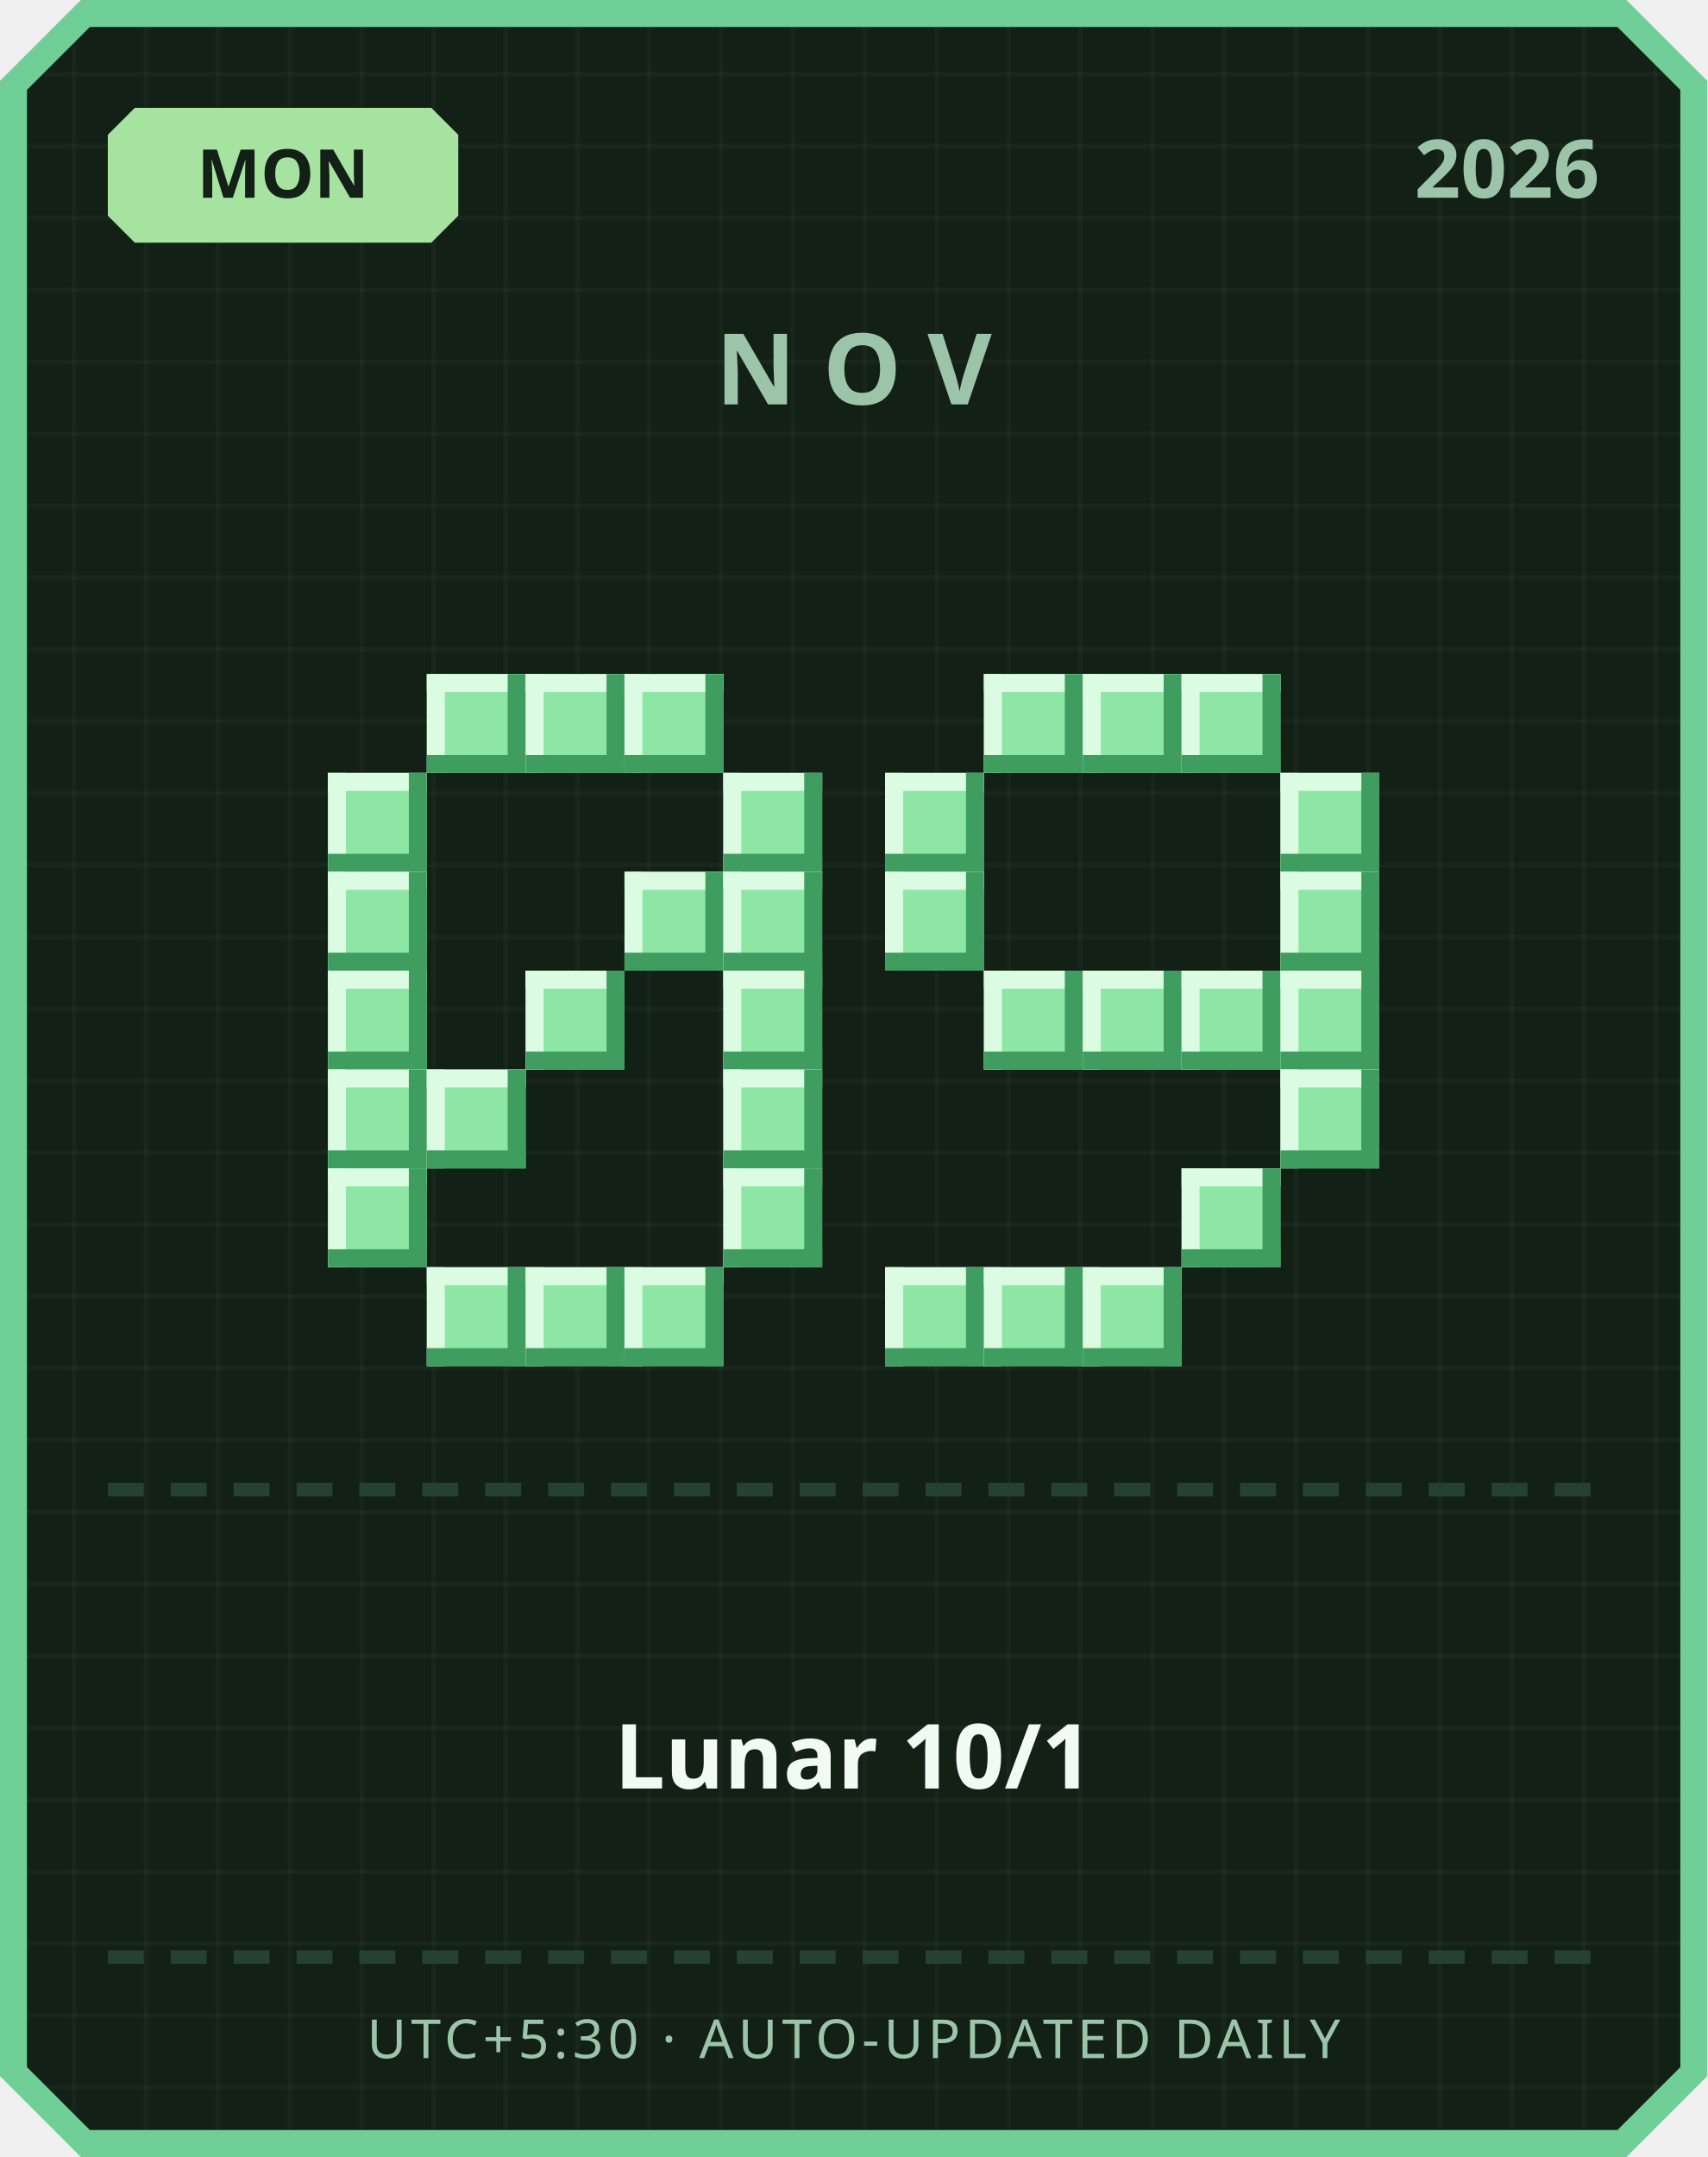
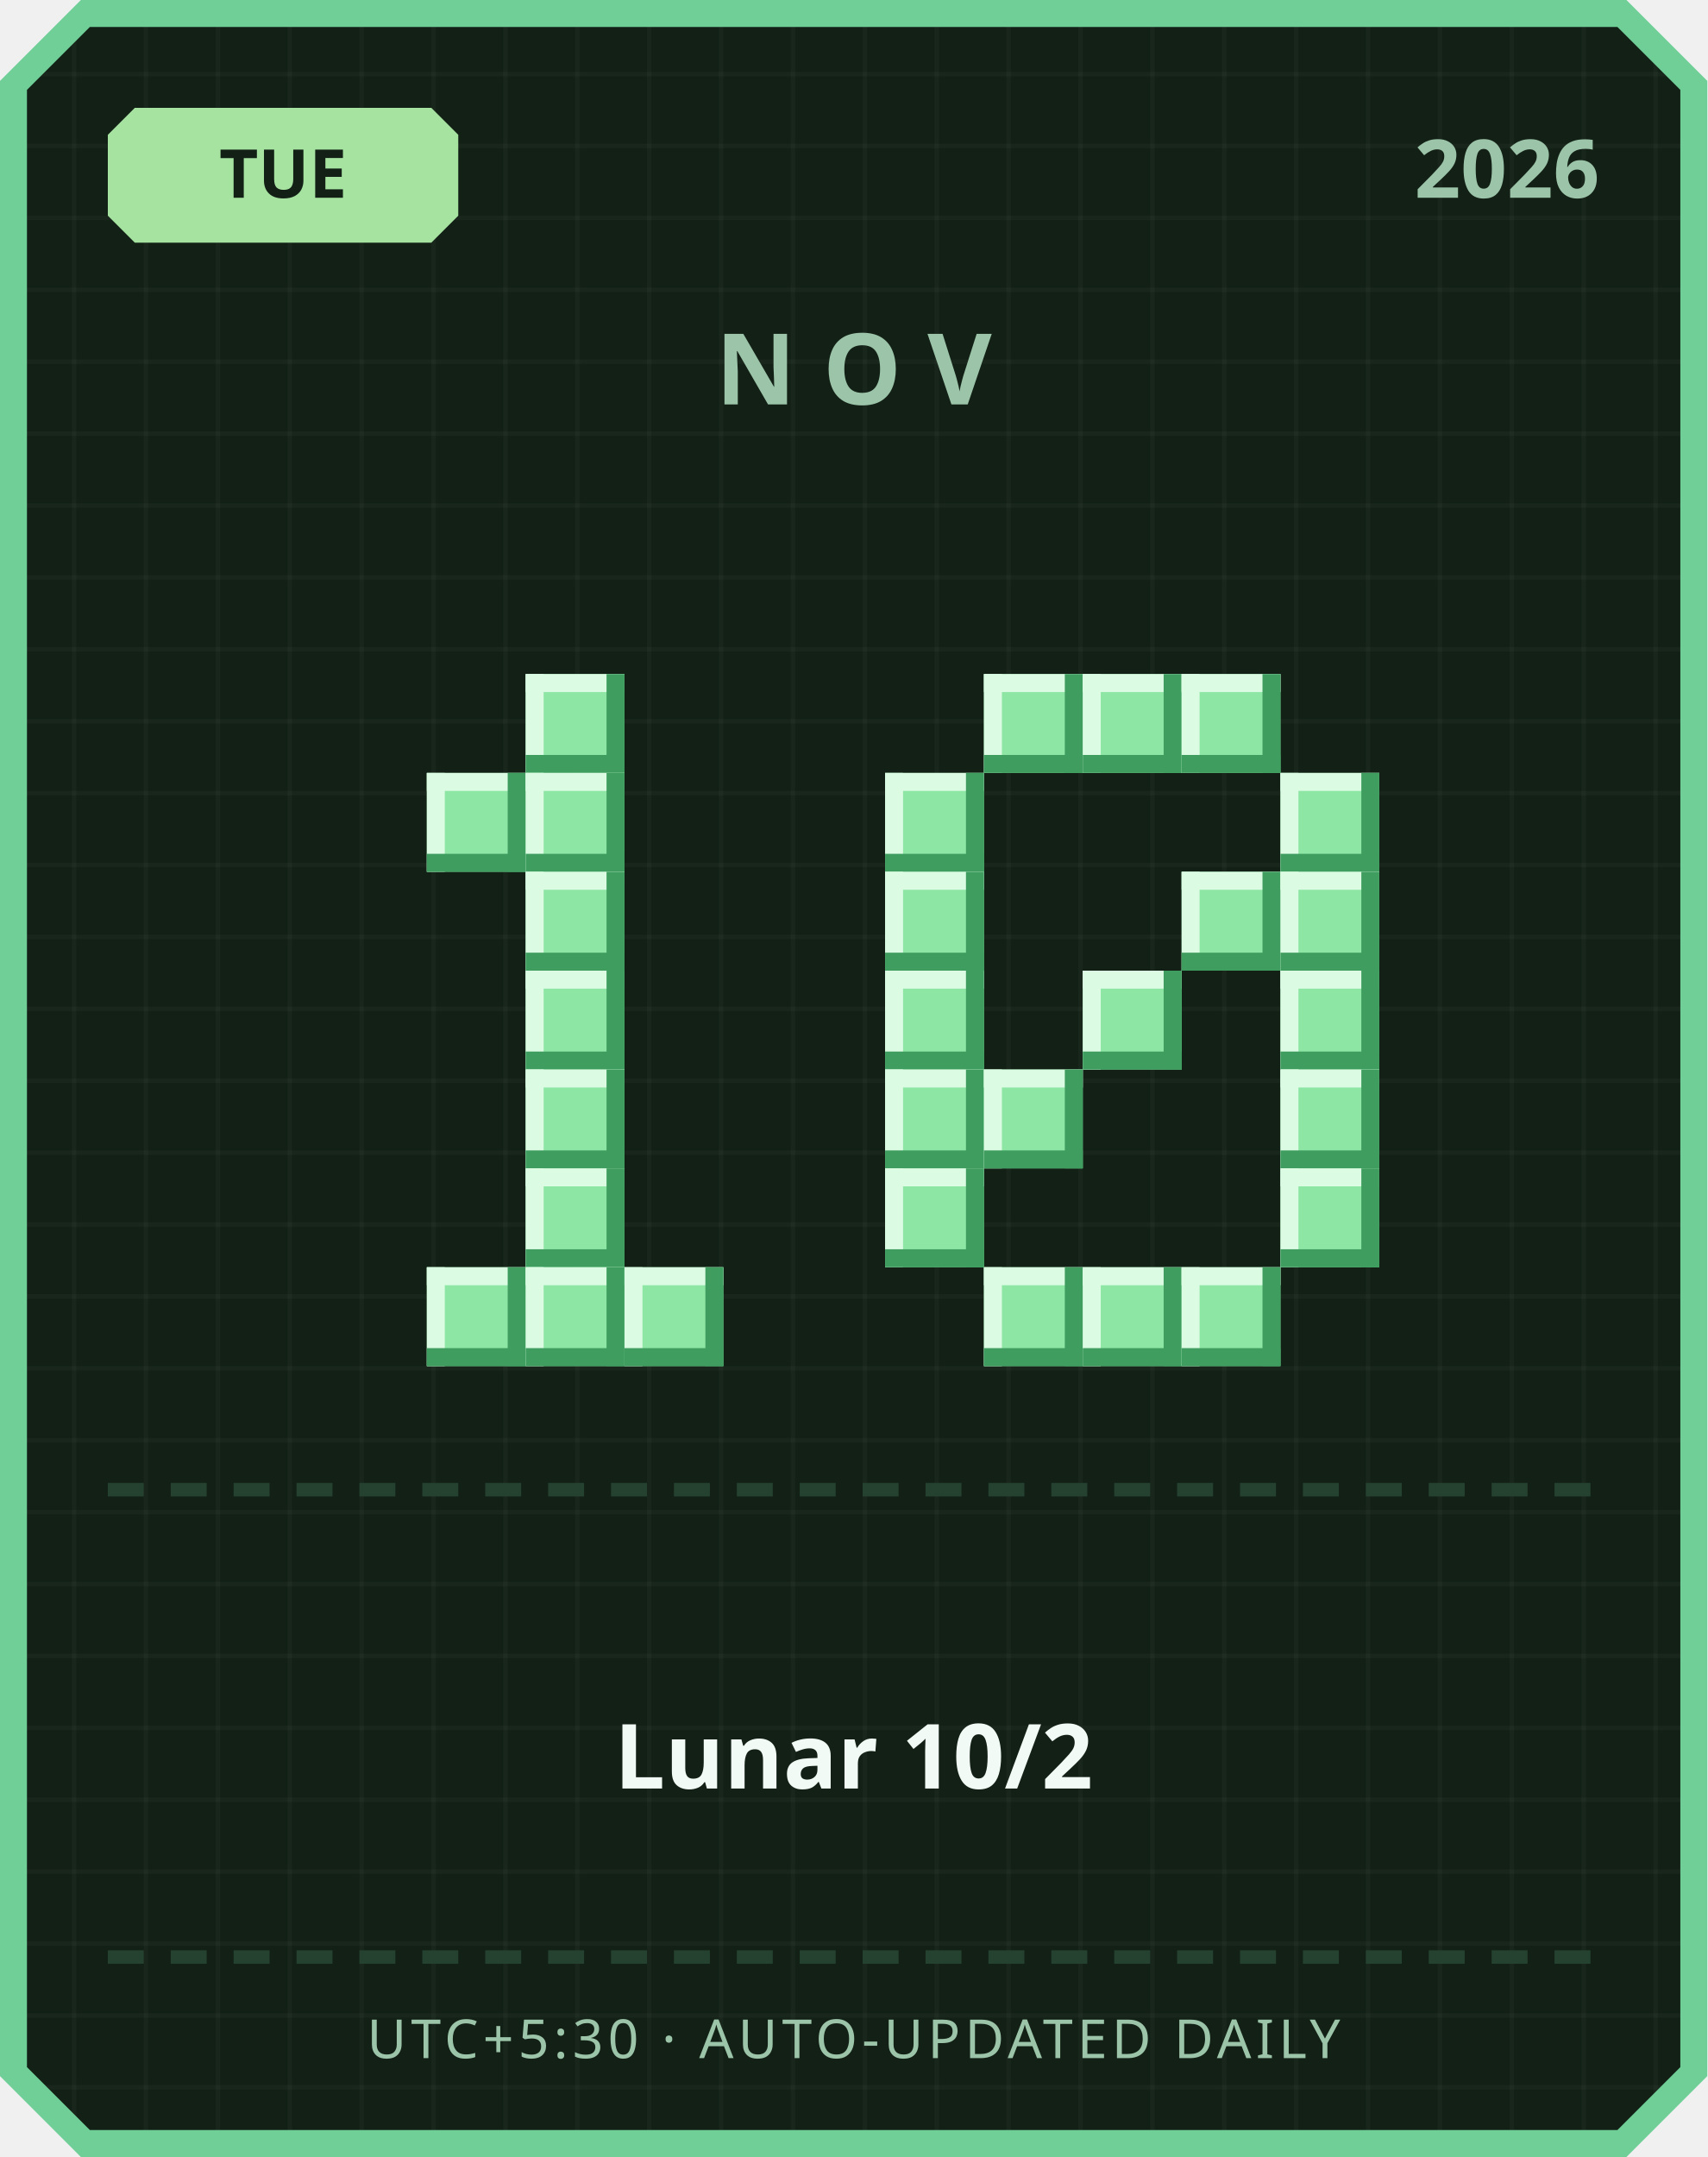
<svg xmlns="http://www.w3.org/2000/svg" width="380" height="480" viewBox="0 0 380 480">
  <defs>
    <pattern id="grid" width="16" height="16" patternUnits="userSpaceOnUse">
      <rect width="16" height="16" fill="#122016" />
      <rect width="1" height="16" fill="#ffffff" opacity="0.03" />
      <rect width="16" height="1" fill="#ffffff" opacity="0.03" />
    </pattern>
  </defs>
  <path d="M 18,0 L 362,0 L 380,18 L 380,462 L 362,480 L 18,480 L 0,462 L 0,18 Z" fill="#6fcf97" />
  <path d="M 20,6 L 360,6 L 374,20 L 374,460 L 360,474 L 20,474 L 6,460 L 6,20 Z" fill="url(#grid)" />
  <path d="M 30,24 L 96,24 L 102,30 L 102,48 L 96,54 L 30,54 L 24,48 L 24,30 Z" fill="#a6e3a1" />
-   <text x="63" y="44" text-anchor="middle" font-family="'Segoe UI', sans-serif" font-size="15" font-weight="700" fill="#122016">MON</text>
+   <text x="63" y="44" text-anchor="middle" font-family="'Segoe UI', sans-serif" font-size="15" font-weight="700" fill="#122016">TUE</text>
  <text x="356" y="44" text-anchor="end" font-family="'Segoe UI', sans-serif" font-size="18" font-weight="700" fill="#9bc4a8">2026</text>
  <text x="190" y="90" text-anchor="middle" font-family="'Segoe UI', sans-serif" font-size="22" font-weight="700" letter-spacing="6" fill="#9bc4a8">NOV</text>
-   <rect x="95" y="150" width="22" height="22" fill="#8ee6a5" />
-   <rect x="95" y="150" width="22" height="4" fill="#dbfbe3" />
-   <rect x="95" y="150" width="4" height="22" fill="#dbfbe3" />
-   <rect x="95" y="168" width="22" height="4" fill="#3f9e5f" />
-   <rect x="113" y="150" width="4" height="22" fill="#3f9e5f" />
  <rect x="117" y="150" width="22" height="22" fill="#8ee6a5" />
  <rect x="117" y="150" width="22" height="4" fill="#dbfbe3" />
  <rect x="117" y="150" width="4" height="22" fill="#dbfbe3" />
  <rect x="117" y="168" width="22" height="4" fill="#3f9e5f" />
  <rect x="135" y="150" width="4" height="22" fill="#3f9e5f" />
-   <rect x="139" y="150" width="22" height="22" fill="#8ee6a5" />
-   <rect x="139" y="150" width="22" height="4" fill="#dbfbe3" />
-   <rect x="139" y="150" width="4" height="22" fill="#dbfbe3" />
-   <rect x="139" y="168" width="22" height="4" fill="#3f9e5f" />
-   <rect x="157" y="150" width="4" height="22" fill="#3f9e5f" />
-   <rect x="73" y="172" width="22" height="22" fill="#8ee6a5" />
-   <rect x="73" y="172" width="22" height="4" fill="#dbfbe3" />
-   <rect x="73" y="172" width="4" height="22" fill="#dbfbe3" />
-   <rect x="73" y="190" width="22" height="4" fill="#3f9e5f" />
-   <rect x="91" y="172" width="4" height="22" fill="#3f9e5f" />
-   <rect x="161" y="172" width="22" height="22" fill="#8ee6a5" />
-   <rect x="161" y="172" width="22" height="4" fill="#dbfbe3" />
-   <rect x="161" y="172" width="4" height="22" fill="#dbfbe3" />
-   <rect x="161" y="190" width="22" height="4" fill="#3f9e5f" />
-   <rect x="179" y="172" width="4" height="22" fill="#3f9e5f" />
-   <rect x="73" y="194" width="22" height="22" fill="#8ee6a5" />
-   <rect x="73" y="194" width="22" height="4" fill="#dbfbe3" />
-   <rect x="73" y="194" width="4" height="22" fill="#dbfbe3" />
-   <rect x="73" y="212" width="22" height="4" fill="#3f9e5f" />
-   <rect x="91" y="194" width="4" height="22" fill="#3f9e5f" />
-   <rect x="139" y="194" width="22" height="22" fill="#8ee6a5" />
-   <rect x="139" y="194" width="22" height="4" fill="#dbfbe3" />
-   <rect x="139" y="194" width="4" height="22" fill="#dbfbe3" />
-   <rect x="139" y="212" width="22" height="4" fill="#3f9e5f" />
-   <rect x="157" y="194" width="4" height="22" fill="#3f9e5f" />
-   <rect x="161" y="194" width="22" height="22" fill="#8ee6a5" />
-   <rect x="161" y="194" width="22" height="4" fill="#dbfbe3" />
-   <rect x="161" y="194" width="4" height="22" fill="#dbfbe3" />
-   <rect x="161" y="212" width="22" height="4" fill="#3f9e5f" />
-   <rect x="179" y="194" width="4" height="22" fill="#3f9e5f" />
-   <rect x="73" y="216" width="22" height="22" fill="#8ee6a5" />
-   <rect x="73" y="216" width="22" height="4" fill="#dbfbe3" />
-   <rect x="73" y="216" width="4" height="22" fill="#dbfbe3" />
-   <rect x="73" y="234" width="22" height="4" fill="#3f9e5f" />
-   <rect x="91" y="216" width="4" height="22" fill="#3f9e5f" />
+   <rect x="95" y="172" width="22" height="22" fill="#8ee6a5" />
+   <rect x="95" y="172" width="22" height="4" fill="#dbfbe3" />
+   <rect x="95" y="172" width="4" height="22" fill="#dbfbe3" />
+   <rect x="95" y="190" width="22" height="4" fill="#3f9e5f" />
+   <rect x="113" y="172" width="4" height="22" fill="#3f9e5f" />
+   <rect x="117" y="172" width="22" height="22" fill="#8ee6a5" />
+   <rect x="117" y="172" width="22" height="4" fill="#dbfbe3" />
+   <rect x="117" y="172" width="4" height="22" fill="#dbfbe3" />
+   <rect x="117" y="190" width="22" height="4" fill="#3f9e5f" />
+   <rect x="135" y="172" width="4" height="22" fill="#3f9e5f" />
+   <rect x="117" y="194" width="22" height="22" fill="#8ee6a5" />
+   <rect x="117" y="194" width="22" height="4" fill="#dbfbe3" />
+   <rect x="117" y="194" width="4" height="22" fill="#dbfbe3" />
+   <rect x="117" y="212" width="22" height="4" fill="#3f9e5f" />
+   <rect x="135" y="194" width="4" height="22" fill="#3f9e5f" />
  <rect x="117" y="216" width="22" height="22" fill="#8ee6a5" />
  <rect x="117" y="216" width="22" height="4" fill="#dbfbe3" />
  <rect x="117" y="216" width="4" height="22" fill="#dbfbe3" />
  <rect x="117" y="234" width="22" height="4" fill="#3f9e5f" />
  <rect x="135" y="216" width="4" height="22" fill="#3f9e5f" />
-   <rect x="161" y="216" width="22" height="22" fill="#8ee6a5" />
-   <rect x="161" y="216" width="22" height="4" fill="#dbfbe3" />
-   <rect x="161" y="216" width="4" height="22" fill="#dbfbe3" />
-   <rect x="161" y="234" width="22" height="4" fill="#3f9e5f" />
-   <rect x="179" y="216" width="4" height="22" fill="#3f9e5f" />
-   <rect x="73" y="238" width="22" height="22" fill="#8ee6a5" />
-   <rect x="73" y="238" width="22" height="4" fill="#dbfbe3" />
-   <rect x="73" y="238" width="4" height="22" fill="#dbfbe3" />
-   <rect x="73" y="256" width="22" height="4" fill="#3f9e5f" />
-   <rect x="91" y="238" width="4" height="22" fill="#3f9e5f" />
-   <rect x="95" y="238" width="22" height="22" fill="#8ee6a5" />
-   <rect x="95" y="238" width="22" height="4" fill="#dbfbe3" />
-   <rect x="95" y="238" width="4" height="22" fill="#dbfbe3" />
-   <rect x="95" y="256" width="22" height="4" fill="#3f9e5f" />
-   <rect x="113" y="238" width="4" height="22" fill="#3f9e5f" />
-   <rect x="161" y="238" width="22" height="22" fill="#8ee6a5" />
-   <rect x="161" y="238" width="22" height="4" fill="#dbfbe3" />
-   <rect x="161" y="238" width="4" height="22" fill="#dbfbe3" />
-   <rect x="161" y="256" width="22" height="4" fill="#3f9e5f" />
-   <rect x="179" y="238" width="4" height="22" fill="#3f9e5f" />
-   <rect x="73" y="260" width="22" height="22" fill="#8ee6a5" />
-   <rect x="73" y="260" width="22" height="4" fill="#dbfbe3" />
-   <rect x="73" y="260" width="4" height="22" fill="#dbfbe3" />
-   <rect x="73" y="278" width="22" height="4" fill="#3f9e5f" />
-   <rect x="91" y="260" width="4" height="22" fill="#3f9e5f" />
-   <rect x="161" y="260" width="22" height="22" fill="#8ee6a5" />
-   <rect x="161" y="260" width="22" height="4" fill="#dbfbe3" />
-   <rect x="161" y="260" width="4" height="22" fill="#dbfbe3" />
-   <rect x="161" y="278" width="22" height="4" fill="#3f9e5f" />
-   <rect x="179" y="260" width="4" height="22" fill="#3f9e5f" />
+   <rect x="117" y="238" width="22" height="22" fill="#8ee6a5" />
+   <rect x="117" y="238" width="22" height="4" fill="#dbfbe3" />
+   <rect x="117" y="238" width="4" height="22" fill="#dbfbe3" />
+   <rect x="117" y="256" width="22" height="4" fill="#3f9e5f" />
+   <rect x="135" y="238" width="4" height="22" fill="#3f9e5f" />
+   <rect x="117" y="260" width="22" height="22" fill="#8ee6a5" />
+   <rect x="117" y="260" width="22" height="4" fill="#dbfbe3" />
+   <rect x="117" y="260" width="4" height="22" fill="#dbfbe3" />
+   <rect x="117" y="278" width="22" height="4" fill="#3f9e5f" />
+   <rect x="135" y="260" width="4" height="22" fill="#3f9e5f" />
  <rect x="95" y="282" width="22" height="22" fill="#8ee6a5" />
  <rect x="95" y="282" width="22" height="4" fill="#dbfbe3" />
  <rect x="95" y="282" width="4" height="22" fill="#dbfbe3" />
  <rect x="95" y="300" width="22" height="4" fill="#3f9e5f" />
  <rect x="113" y="282" width="4" height="22" fill="#3f9e5f" />
  <rect x="117" y="282" width="22" height="22" fill="#8ee6a5" />
  <rect x="117" y="282" width="22" height="4" fill="#dbfbe3" />
  <rect x="117" y="282" width="4" height="22" fill="#dbfbe3" />
  <rect x="117" y="300" width="22" height="4" fill="#3f9e5f" />
  <rect x="135" y="282" width="4" height="22" fill="#3f9e5f" />
  <rect x="139" y="282" width="22" height="22" fill="#8ee6a5" />
  <rect x="139" y="282" width="22" height="4" fill="#dbfbe3" />
  <rect x="139" y="282" width="4" height="22" fill="#dbfbe3" />
  <rect x="139" y="300" width="22" height="4" fill="#3f9e5f" />
  <rect x="157" y="282" width="4" height="22" fill="#3f9e5f" />
  <rect x="219" y="150" width="22" height="22" fill="#8ee6a5" />
  <rect x="219" y="150" width="22" height="4" fill="#dbfbe3" />
  <rect x="219" y="150" width="4" height="22" fill="#dbfbe3" />
  <rect x="219" y="168" width="22" height="4" fill="#3f9e5f" />
  <rect x="237" y="150" width="4" height="22" fill="#3f9e5f" />
  <rect x="241" y="150" width="22" height="22" fill="#8ee6a5" />
  <rect x="241" y="150" width="22" height="4" fill="#dbfbe3" />
  <rect x="241" y="150" width="4" height="22" fill="#dbfbe3" />
  <rect x="241" y="168" width="22" height="4" fill="#3f9e5f" />
  <rect x="259" y="150" width="4" height="22" fill="#3f9e5f" />
  <rect x="263" y="150" width="22" height="22" fill="#8ee6a5" />
  <rect x="263" y="150" width="22" height="4" fill="#dbfbe3" />
  <rect x="263" y="150" width="4" height="22" fill="#dbfbe3" />
  <rect x="263" y="168" width="22" height="4" fill="#3f9e5f" />
  <rect x="281" y="150" width="4" height="22" fill="#3f9e5f" />
  <rect x="197" y="172" width="22" height="22" fill="#8ee6a5" />
  <rect x="197" y="172" width="22" height="4" fill="#dbfbe3" />
  <rect x="197" y="172" width="4" height="22" fill="#dbfbe3" />
  <rect x="197" y="190" width="22" height="4" fill="#3f9e5f" />
  <rect x="215" y="172" width="4" height="22" fill="#3f9e5f" />
  <rect x="285" y="172" width="22" height="22" fill="#8ee6a5" />
  <rect x="285" y="172" width="22" height="4" fill="#dbfbe3" />
  <rect x="285" y="172" width="4" height="22" fill="#dbfbe3" />
  <rect x="285" y="190" width="22" height="4" fill="#3f9e5f" />
  <rect x="303" y="172" width="4" height="22" fill="#3f9e5f" />
  <rect x="197" y="194" width="22" height="22" fill="#8ee6a5" />
  <rect x="197" y="194" width="22" height="4" fill="#dbfbe3" />
  <rect x="197" y="194" width="4" height="22" fill="#dbfbe3" />
  <rect x="197" y="212" width="22" height="4" fill="#3f9e5f" />
  <rect x="215" y="194" width="4" height="22" fill="#3f9e5f" />
+   <rect x="263" y="194" width="22" height="22" fill="#8ee6a5" />
+   <rect x="263" y="194" width="22" height="4" fill="#dbfbe3" />
+   <rect x="263" y="194" width="4" height="22" fill="#dbfbe3" />
+   <rect x="263" y="212" width="22" height="4" fill="#3f9e5f" />
+   <rect x="281" y="194" width="4" height="22" fill="#3f9e5f" />
  <rect x="285" y="194" width="22" height="22" fill="#8ee6a5" />
  <rect x="285" y="194" width="22" height="4" fill="#dbfbe3" />
  <rect x="285" y="194" width="4" height="22" fill="#dbfbe3" />
  <rect x="285" y="212" width="22" height="4" fill="#3f9e5f" />
  <rect x="303" y="194" width="4" height="22" fill="#3f9e5f" />
-   <rect x="219" y="216" width="22" height="22" fill="#8ee6a5" />
-   <rect x="219" y="216" width="22" height="4" fill="#dbfbe3" />
-   <rect x="219" y="216" width="4" height="22" fill="#dbfbe3" />
-   <rect x="219" y="234" width="22" height="4" fill="#3f9e5f" />
-   <rect x="237" y="216" width="4" height="22" fill="#3f9e5f" />
+   <rect x="197" y="216" width="22" height="22" fill="#8ee6a5" />
+   <rect x="197" y="216" width="22" height="4" fill="#dbfbe3" />
+   <rect x="197" y="216" width="4" height="22" fill="#dbfbe3" />
+   <rect x="197" y="234" width="22" height="4" fill="#3f9e5f" />
+   <rect x="215" y="216" width="4" height="22" fill="#3f9e5f" />
  <rect x="241" y="216" width="22" height="22" fill="#8ee6a5" />
  <rect x="241" y="216" width="22" height="4" fill="#dbfbe3" />
  <rect x="241" y="216" width="4" height="22" fill="#dbfbe3" />
  <rect x="241" y="234" width="22" height="4" fill="#3f9e5f" />
  <rect x="259" y="216" width="4" height="22" fill="#3f9e5f" />
-   <rect x="263" y="216" width="22" height="22" fill="#8ee6a5" />
-   <rect x="263" y="216" width="22" height="4" fill="#dbfbe3" />
-   <rect x="263" y="216" width="4" height="22" fill="#dbfbe3" />
-   <rect x="263" y="234" width="22" height="4" fill="#3f9e5f" />
-   <rect x="281" y="216" width="4" height="22" fill="#3f9e5f" />
  <rect x="285" y="216" width="22" height="22" fill="#8ee6a5" />
  <rect x="285" y="216" width="22" height="4" fill="#dbfbe3" />
  <rect x="285" y="216" width="4" height="22" fill="#dbfbe3" />
  <rect x="285" y="234" width="22" height="4" fill="#3f9e5f" />
  <rect x="303" y="216" width="4" height="22" fill="#3f9e5f" />
+   <rect x="197" y="238" width="22" height="22" fill="#8ee6a5" />
+   <rect x="197" y="238" width="22" height="4" fill="#dbfbe3" />
+   <rect x="197" y="238" width="4" height="22" fill="#dbfbe3" />
+   <rect x="197" y="256" width="22" height="4" fill="#3f9e5f" />
+   <rect x="215" y="238" width="4" height="22" fill="#3f9e5f" />
+   <rect x="219" y="238" width="22" height="22" fill="#8ee6a5" />
+   <rect x="219" y="238" width="22" height="4" fill="#dbfbe3" />
+   <rect x="219" y="238" width="4" height="22" fill="#dbfbe3" />
+   <rect x="219" y="256" width="22" height="4" fill="#3f9e5f" />
+   <rect x="237" y="238" width="4" height="22" fill="#3f9e5f" />
  <rect x="285" y="238" width="22" height="22" fill="#8ee6a5" />
  <rect x="285" y="238" width="22" height="4" fill="#dbfbe3" />
  <rect x="285" y="238" width="4" height="22" fill="#dbfbe3" />
  <rect x="285" y="256" width="22" height="4" fill="#3f9e5f" />
  <rect x="303" y="238" width="4" height="22" fill="#3f9e5f" />
-   <rect x="263" y="260" width="22" height="22" fill="#8ee6a5" />
-   <rect x="263" y="260" width="22" height="4" fill="#dbfbe3" />
-   <rect x="263" y="260" width="4" height="22" fill="#dbfbe3" />
-   <rect x="263" y="278" width="22" height="4" fill="#3f9e5f" />
-   <rect x="281" y="260" width="4" height="22" fill="#3f9e5f" />
-   <rect x="197" y="282" width="22" height="22" fill="#8ee6a5" />
-   <rect x="197" y="282" width="22" height="4" fill="#dbfbe3" />
-   <rect x="197" y="282" width="4" height="22" fill="#dbfbe3" />
-   <rect x="197" y="300" width="22" height="4" fill="#3f9e5f" />
-   <rect x="215" y="282" width="4" height="22" fill="#3f9e5f" />
+   <rect x="197" y="260" width="22" height="22" fill="#8ee6a5" />
+   <rect x="197" y="260" width="22" height="4" fill="#dbfbe3" />
+   <rect x="197" y="260" width="4" height="22" fill="#dbfbe3" />
+   <rect x="197" y="278" width="22" height="4" fill="#3f9e5f" />
+   <rect x="215" y="260" width="4" height="22" fill="#3f9e5f" />
+   <rect x="285" y="260" width="22" height="22" fill="#8ee6a5" />
+   <rect x="285" y="260" width="22" height="4" fill="#dbfbe3" />
+   <rect x="285" y="260" width="4" height="22" fill="#dbfbe3" />
+   <rect x="285" y="278" width="22" height="4" fill="#3f9e5f" />
+   <rect x="303" y="260" width="4" height="22" fill="#3f9e5f" />
  <rect x="219" y="282" width="22" height="22" fill="#8ee6a5" />
  <rect x="219" y="282" width="22" height="4" fill="#dbfbe3" />
  <rect x="219" y="282" width="4" height="22" fill="#dbfbe3" />
  <rect x="219" y="300" width="22" height="4" fill="#3f9e5f" />
  <rect x="237" y="282" width="4" height="22" fill="#3f9e5f" />
  <rect x="241" y="282" width="22" height="22" fill="#8ee6a5" />
  <rect x="241" y="282" width="22" height="4" fill="#dbfbe3" />
  <rect x="241" y="282" width="4" height="22" fill="#dbfbe3" />
  <rect x="241" y="300" width="22" height="4" fill="#3f9e5f" />
  <rect x="259" y="282" width="4" height="22" fill="#3f9e5f" />
+   <rect x="263" y="282" width="22" height="22" fill="#8ee6a5" />
+   <rect x="263" y="282" width="22" height="4" fill="#dbfbe3" />
+   <rect x="263" y="282" width="4" height="22" fill="#dbfbe3" />
+   <rect x="263" y="300" width="22" height="4" fill="#3f9e5f" />
+   <rect x="281" y="282" width="4" height="22" fill="#3f9e5f" />
  <rect x="24" y="330" width="8" height="3" fill="#254230" />
  <rect x="38" y="330" width="8" height="3" fill="#254230" />
  <rect x="52" y="330" width="8" height="3" fill="#254230" />
  <rect x="66" y="330" width="8" height="3" fill="#254230" />
  <rect x="80" y="330" width="8" height="3" fill="#254230" />
  <rect x="94" y="330" width="8" height="3" fill="#254230" />
  <rect x="108" y="330" width="8" height="3" fill="#254230" />
  <rect x="122" y="330" width="8" height="3" fill="#254230" />
  <rect x="136" y="330" width="8" height="3" fill="#254230" />
  <rect x="150" y="330" width="8" height="3" fill="#254230" />
  <rect x="164" y="330" width="8" height="3" fill="#254230" />
  <rect x="178" y="330" width="8" height="3" fill="#254230" />
  <rect x="192" y="330" width="8" height="3" fill="#254230" />
  <rect x="206" y="330" width="8" height="3" fill="#254230" />
  <rect x="220" y="330" width="8" height="3" fill="#254230" />
  <rect x="234" y="330" width="8" height="3" fill="#254230" />
  <rect x="248" y="330" width="8" height="3" fill="#254230" />
  <rect x="262" y="330" width="8" height="3" fill="#254230" />
  <rect x="276" y="330" width="8" height="3" fill="#254230" />
  <rect x="290" y="330" width="8" height="3" fill="#254230" />
  <rect x="304" y="330" width="8" height="3" fill="#254230" />
  <rect x="318" y="330" width="8" height="3" fill="#254230" />
  <rect x="332" y="330" width="8" height="3" fill="#254230" />
  <rect x="346" y="330" width="8" height="3" fill="#254230" />
-   <text x="190" y="398" text-anchor="middle" font-family="'Segoe UI', 'Microsoft JhengHei', sans-serif" font-size="20" font-weight="700" fill="#f1faf4">Lunar 10/1</text>
+   <text x="190" y="398" text-anchor="middle" font-family="'Segoe UI', 'Microsoft JhengHei', sans-serif" font-size="20" font-weight="700" fill="#f1faf4">Lunar 10/2</text>
  <rect x="24" y="434" width="8" height="3" fill="#254230" />
  <rect x="38" y="434" width="8" height="3" fill="#254230" />
  <rect x="52" y="434" width="8" height="3" fill="#254230" />
  <rect x="66" y="434" width="8" height="3" fill="#254230" />
  <rect x="80" y="434" width="8" height="3" fill="#254230" />
  <rect x="94" y="434" width="8" height="3" fill="#254230" />
  <rect x="108" y="434" width="8" height="3" fill="#254230" />
  <rect x="122" y="434" width="8" height="3" fill="#254230" />
  <rect x="136" y="434" width="8" height="3" fill="#254230" />
  <rect x="150" y="434" width="8" height="3" fill="#254230" />
  <rect x="164" y="434" width="8" height="3" fill="#254230" />
  <rect x="178" y="434" width="8" height="3" fill="#254230" />
  <rect x="192" y="434" width="8" height="3" fill="#254230" />
  <rect x="206" y="434" width="8" height="3" fill="#254230" />
  <rect x="220" y="434" width="8" height="3" fill="#254230" />
  <rect x="234" y="434" width="8" height="3" fill="#254230" />
  <rect x="248" y="434" width="8" height="3" fill="#254230" />
  <rect x="262" y="434" width="8" height="3" fill="#254230" />
  <rect x="276" y="434" width="8" height="3" fill="#254230" />
  <rect x="290" y="434" width="8" height="3" fill="#254230" />
  <rect x="304" y="434" width="8" height="3" fill="#254230" />
  <rect x="318" y="434" width="8" height="3" fill="#254230" />
  <rect x="332" y="434" width="8" height="3" fill="#254230" />
  <rect x="346" y="434" width="8" height="3" fill="#254230" />
  <text x="190" y="458" text-anchor="middle" font-family="'Segoe UI', sans-serif" font-size="12" letter-spacing="1" fill="#9bc4a8">UTC+5:30 · AUTO-UPDATED DAILY</text>
</svg>
